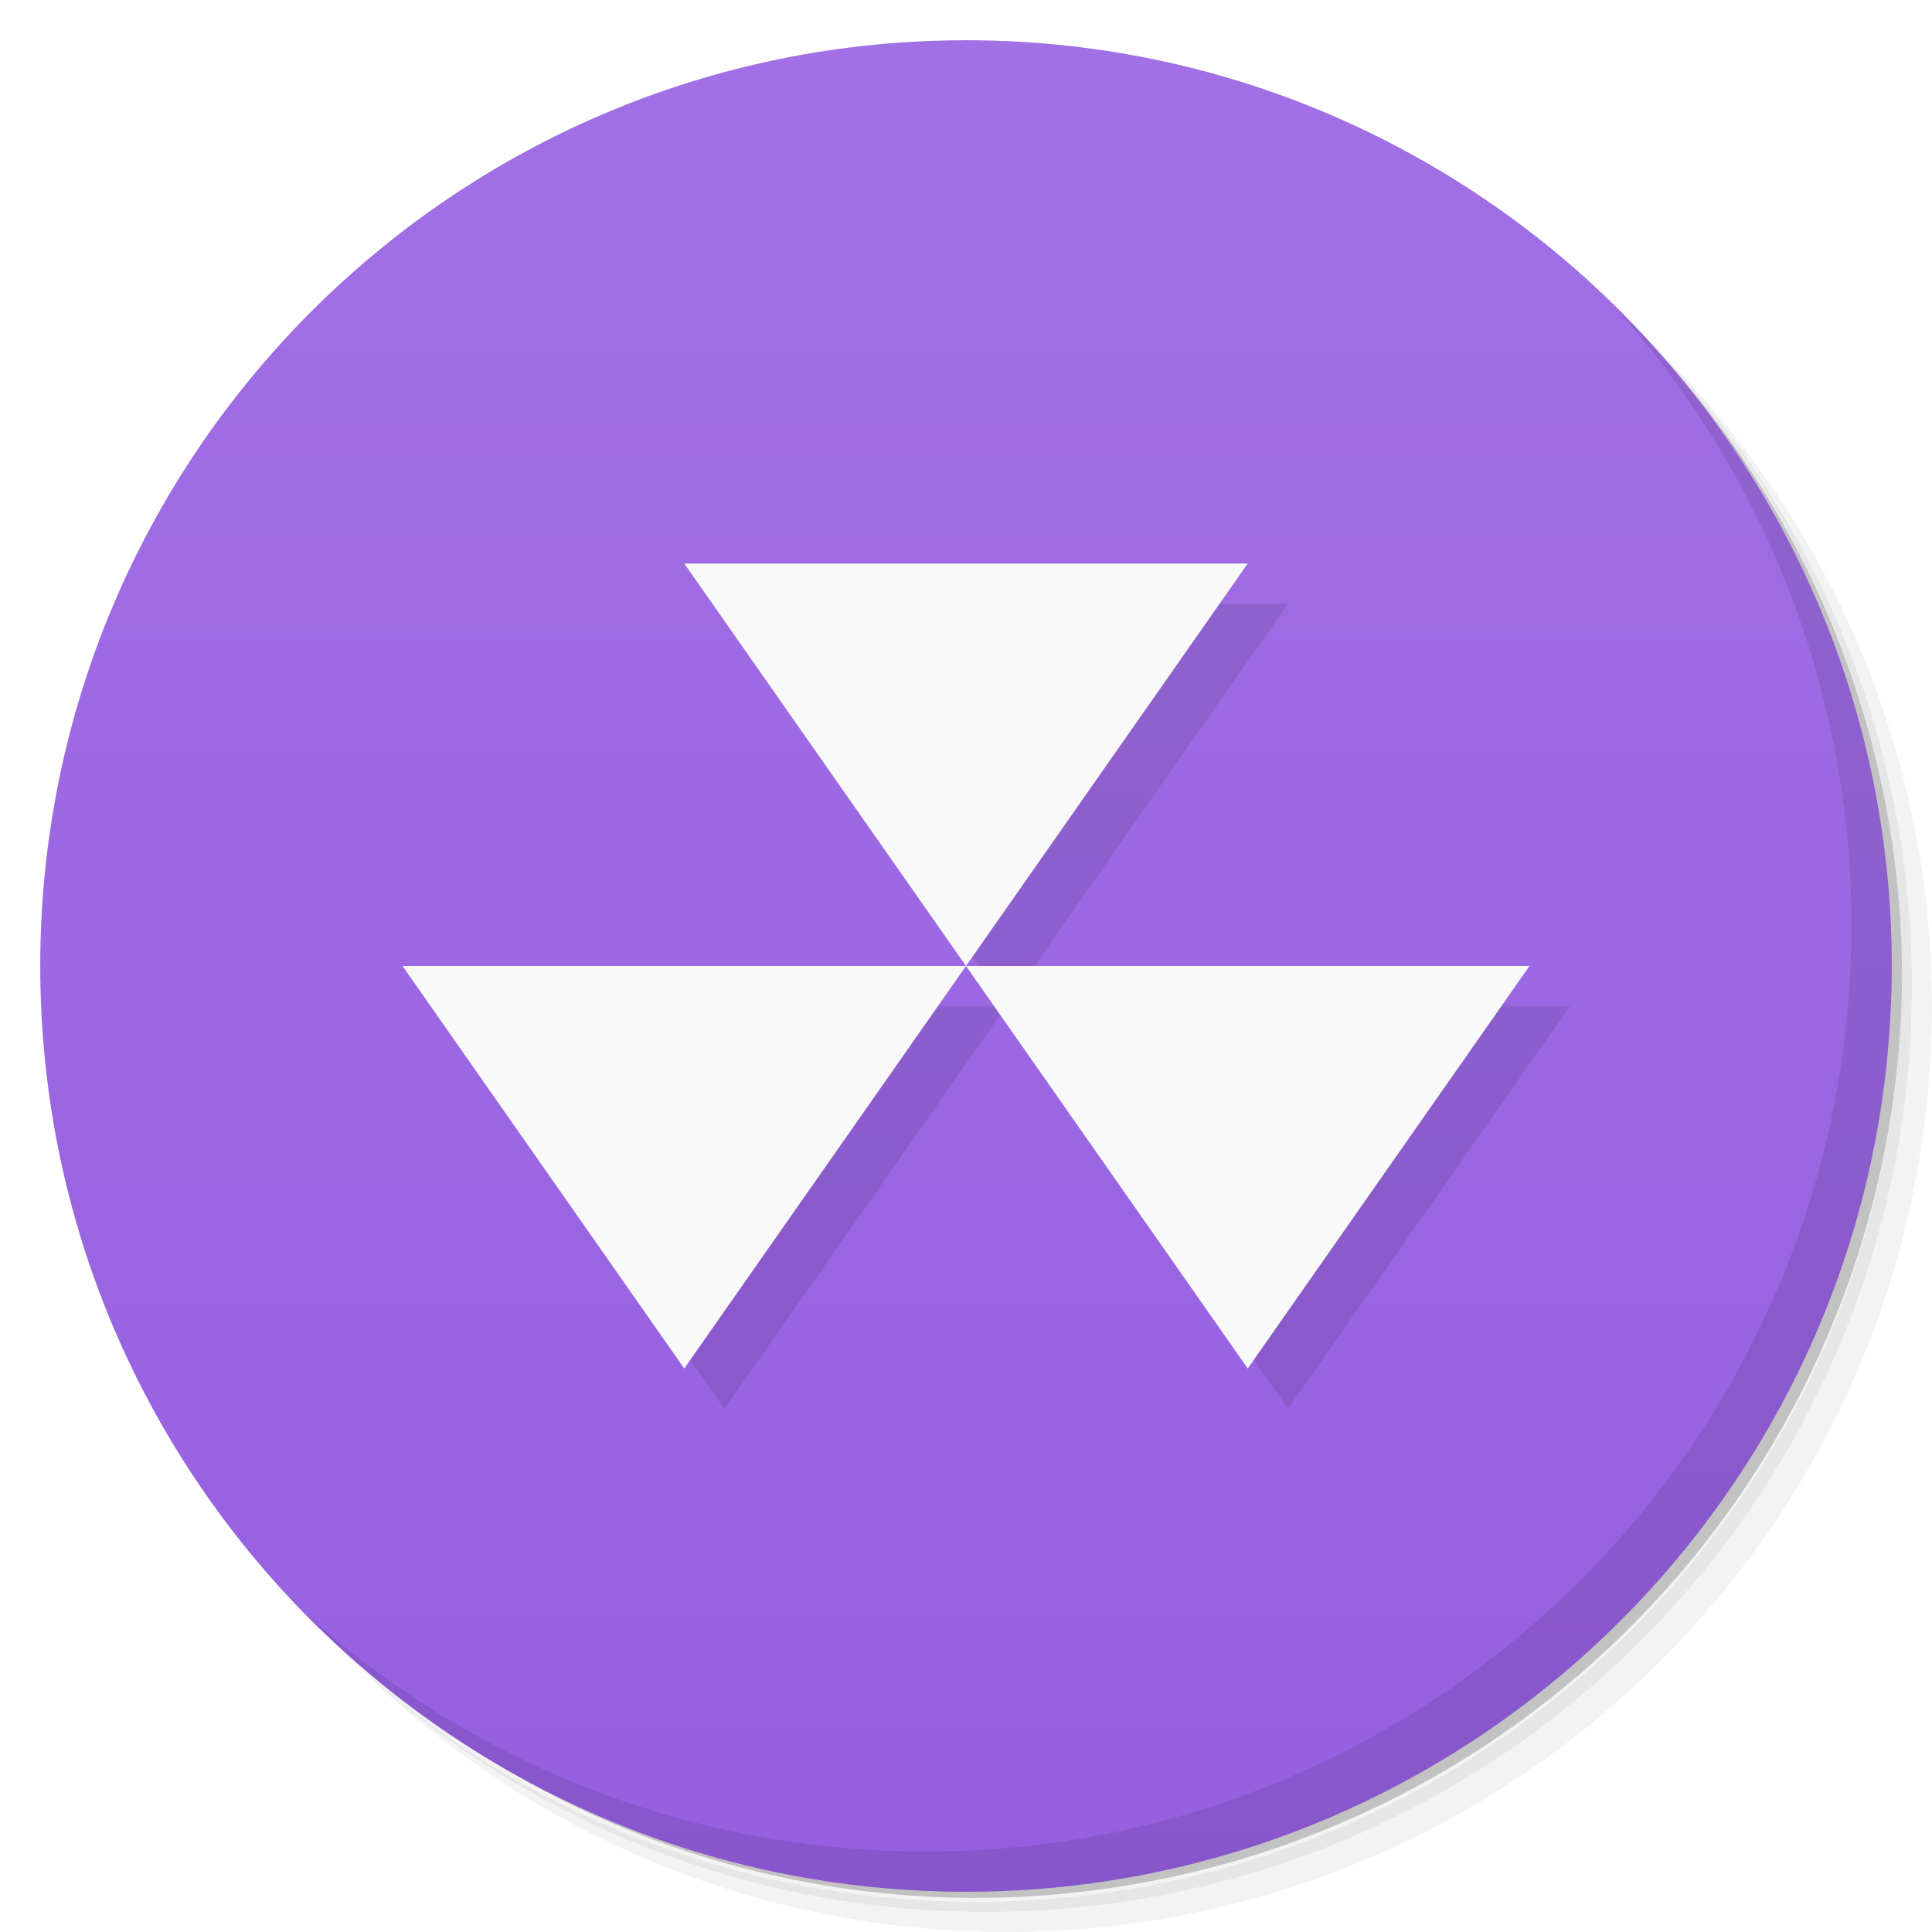
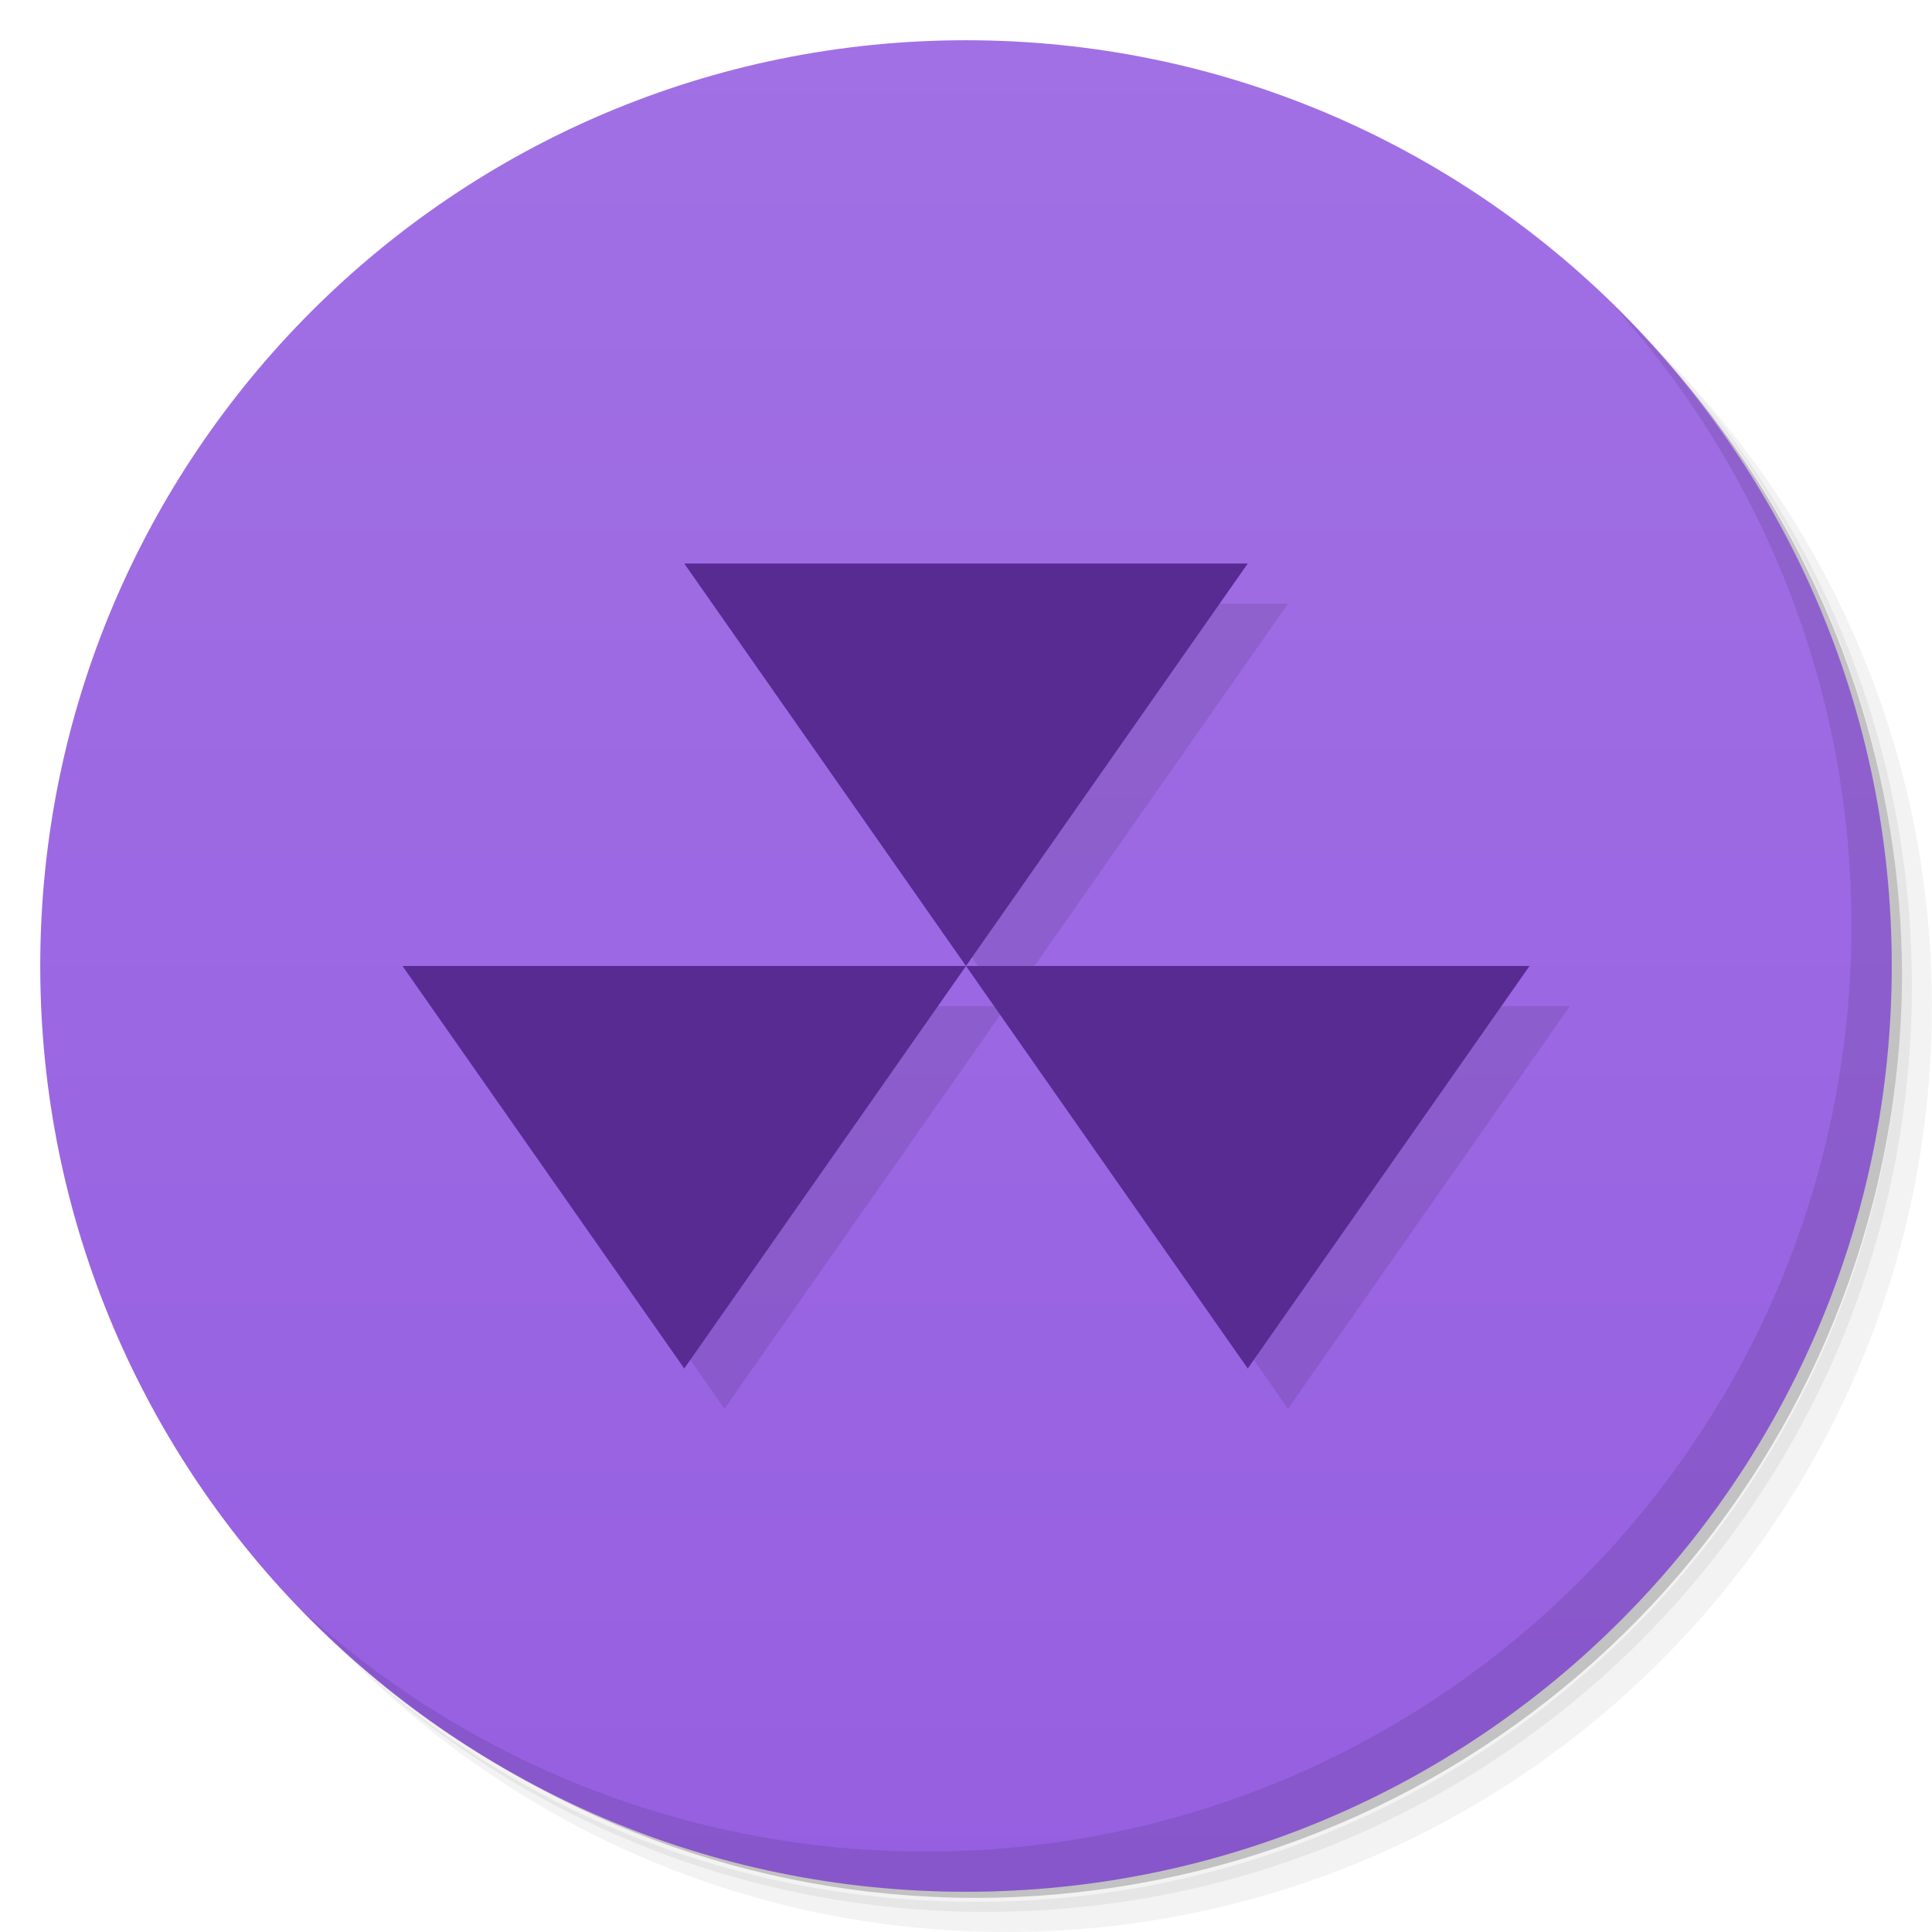
<svg xmlns="http://www.w3.org/2000/svg" version="1.1" viewBox="0 0 48 48">
  <defs>
    <linearGradient id="bg" x2="0" y1="1" y2="47" gradientUnits="userSpaceOnUse">
      <stop style="stop-color:#a170e4" offset="0" />
      <stop style="stop-color:#965fe1" offset="1" />
    </linearGradient>
  </defs>
  <path d="m36.31 5c5.859 4.062 9.688 10.831 9.688 18.5 0 12.426-10.07 22.5-22.5 22.5-7.669 0-14.438-3.828-18.5-9.688 1.037 1.822 2.306 3.499 3.781 4.969 4.085 3.712 9.514 5.969 15.469 5.969 12.703 0 23-10.298 23-23 0-5.954-2.256-11.384-5.969-15.469-1.469-1.475-3.147-2.744-4.969-3.781zm4.969 3.781c3.854 4.113 6.219 9.637 6.219 15.719 0 12.703-10.297 23-23 23-6.081 0-11.606-2.364-15.719-6.219 4.16 4.144 9.883 6.719 16.219 6.719 12.703 0 23-10.298 23-23 0-6.335-2.575-12.06-6.719-16.219z" style="opacity:.05" />
  <path d="m41.28 8.781c3.712 4.085 5.969 9.514 5.969 15.469 0 12.703-10.297 23-23 23-5.954 0-11.384-2.256-15.469-5.969 4.113 3.854 9.637 6.219 15.719 6.219 12.703 0 23-10.298 23-23 0-6.081-2.364-11.606-6.219-15.719z" style="opacity:.1" />
  <path d="m31.25 2.375c8.615 3.154 14.75 11.417 14.75 21.13 0 12.426-10.07 22.5-22.5 22.5-9.708 0-17.971-6.135-21.12-14.75a23 23 0 0 0 44.875-7 23 23 0 0 0-16-21.875z" style="opacity:.2" />
  <circle cx="24" cy="24" r="23" style="fill:url(#bg)" />
  <path d="m40.03 7.531c3.712 4.084 5.969 9.514 5.969 15.469 0 12.703-10.297 23-23 23-5.954 0-11.384-2.256-15.469-5.969 4.178 4.291 10.01 6.969 16.469 6.969 12.703 0 23-10.298 23-23 0-6.462-2.677-12.291-6.969-16.469z" style="opacity:.1" />
  <path d="m18 15 7 10 7-10zm7 10 7 10 7-10zm0 0h-14l7 10z" style="opacity:.1;paint-order:normal" />
-   <path d="m17 14 7 10 7-10zm7 10 7 10 7-10zm0 0h-14l7 10z" style="fill:#f9f9f9;paint-order:normal" />
+   <path d="m17 14 7 10 7-10zm7 10 7 10 7-10zm0 0h-14l7 10z" style="fill:#572b92;paint-order:normal" />
</svg>
